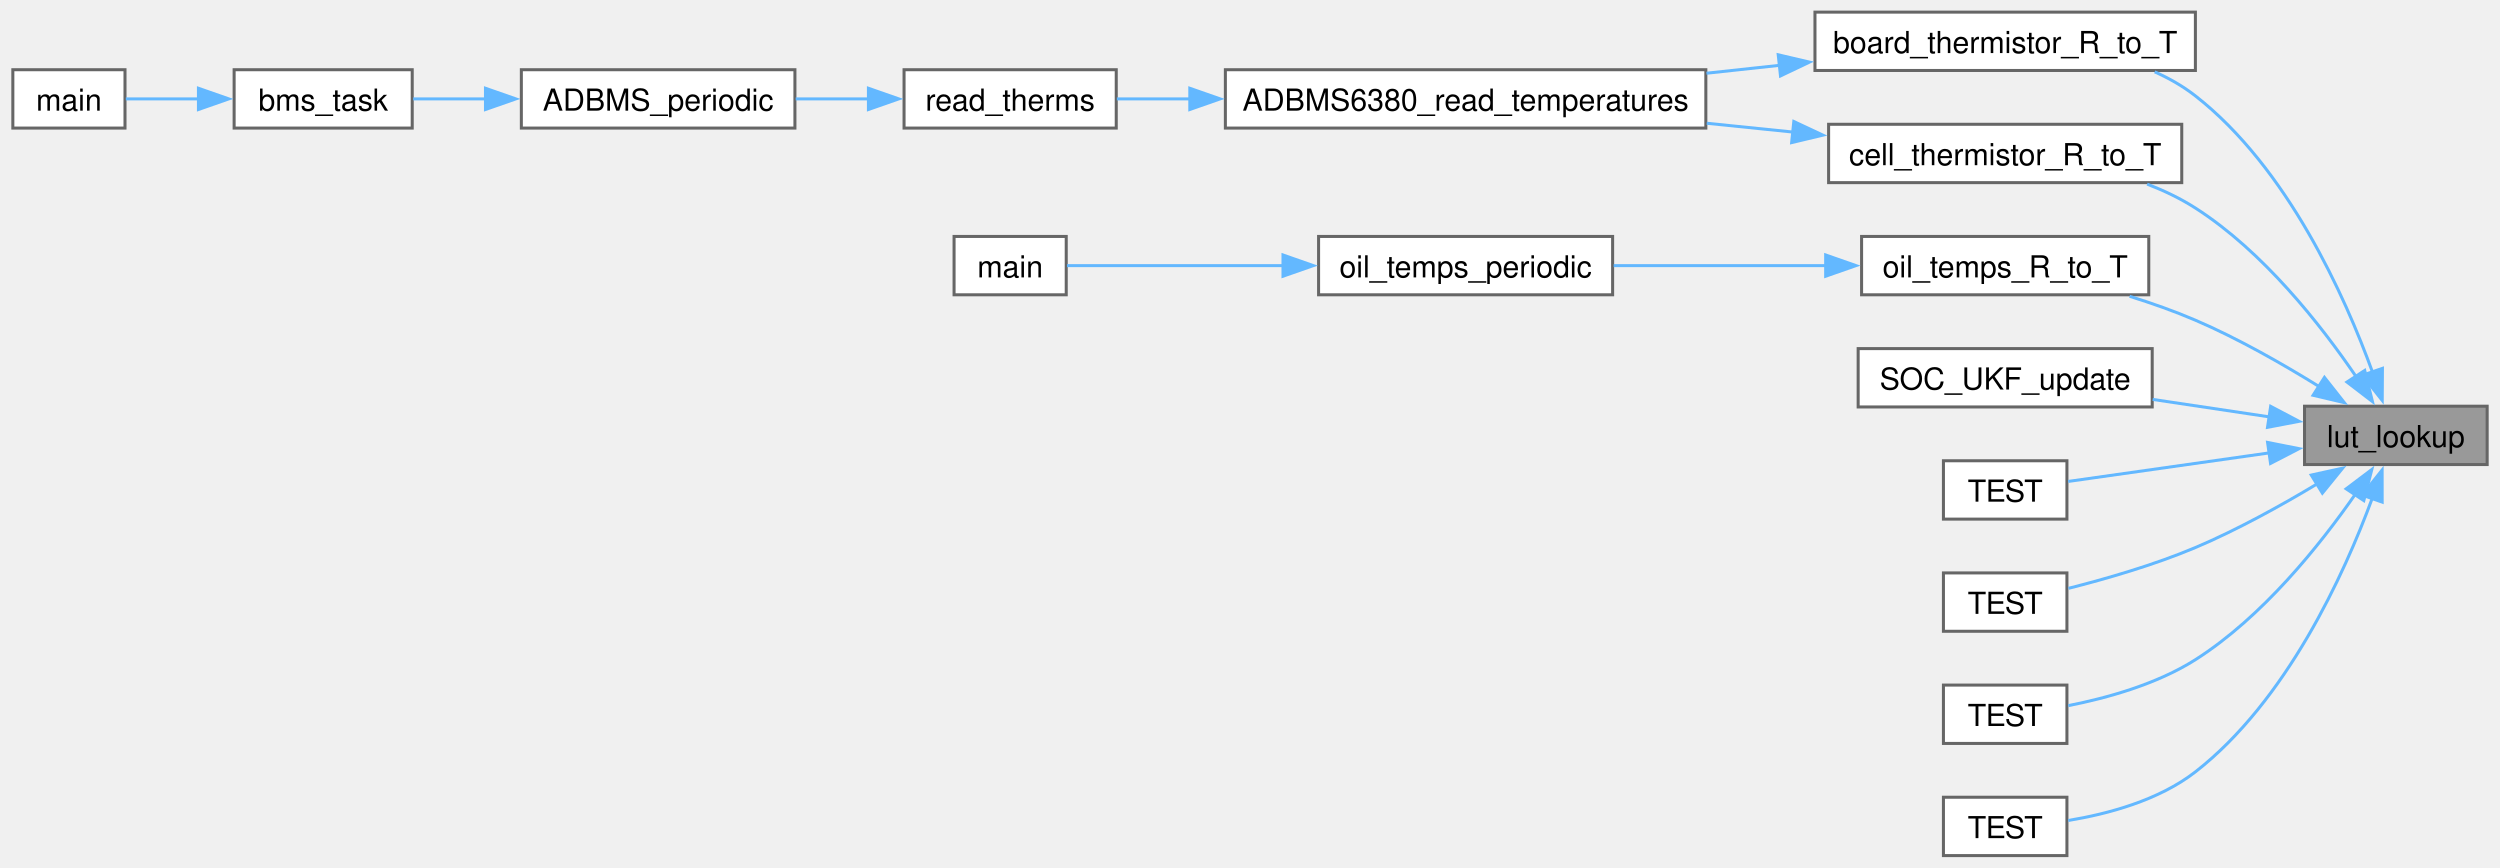
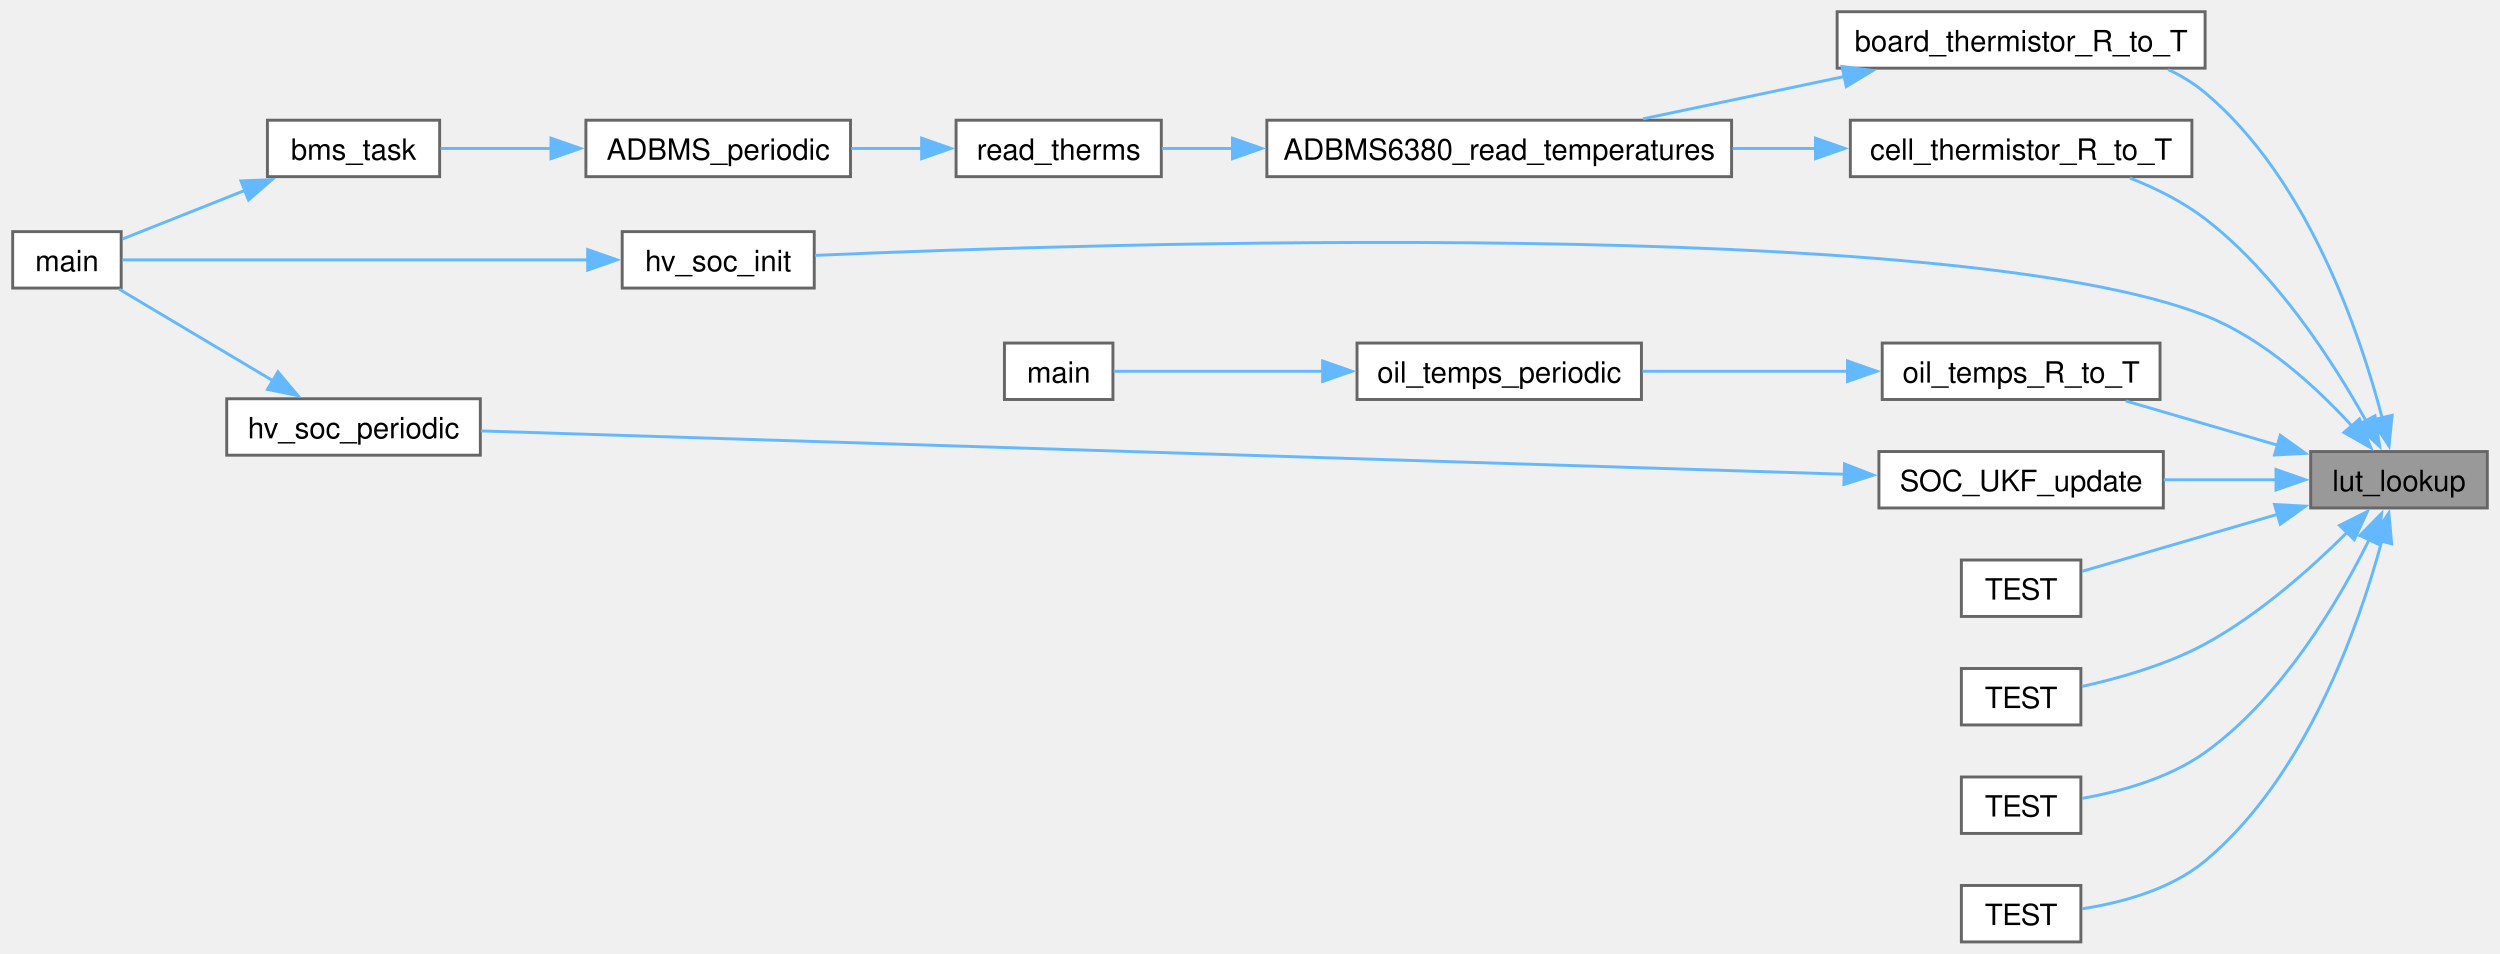
- <svg xmlns="http://www.w3.org/2000/svg" xmlns:xlink="http://www.w3.org/1999/xlink" width="824pt" height="286pt" viewBox="0.00 0.00 824.25 286.25">
-   <g id="graph0" class="graph" transform="scale(1 1) rotate(0) translate(4 282.25)">
+ <svg xmlns="http://www.w3.org/2000/svg" xmlns:xlink="http://www.w3.org/1999/xlink" width="852pt" height="325pt" viewBox="0.00 0.00 852.00 325.25">
+   <g id="graph0" class="graph" transform="scale(1 1) rotate(0) translate(4 321.25)">
    <g id="Node000001" class="node">
      <g id="a_Node000001">
        <a xlink:title="Lookup a value in a linear interpolation lookup table (LUT).">
-           <polygon fill="#999999" stroke="#666666" points="816.25,-148.25 756,-148.25 756,-129 816.25,-129 816.25,-148.25" />
-           <text text-anchor="middle" x="786.12" y="-134.75" font-family="Helvetica,sans-Serif" font-size="10.00">lut_lookup</text>
+           <polygon fill="#999999" stroke="#666666" points="844,-167.25 783.75,-167.25 783.75,-148 844,-148 844,-167.25" />
+           <text text-anchor="middle" x="813.88" y="-153.75" font-family="Helvetica,sans-Serif" font-size="10.00">lut_lookup</text>
        </a>
      </g>
    </g>
    <g id="Node000002" class="node">
      <g id="a_Node000002">
        <a xlink:href="thermistor_8h.html#aa4e42f4a8aa0f05e85f4e6c6a4e13c65" target="_top" xlink:title=" ">
-           <polygon fill="white" stroke="#666666" points="720,-278.25 594.5,-278.25 594.5,-259 720,-259 720,-278.25" />
-           <text text-anchor="middle" x="657.25" y="-264.75" font-family="Helvetica,sans-Serif" font-size="10.00">board_thermistor_R_to_T</text>
+           <polygon fill="white" stroke="#666666" points="747.75,-317.25 622.25,-317.25 622.25,-298 747.75,-298 747.75,-317.25" />
+           <text text-anchor="middle" x="685" y="-303.75" font-family="Helvetica,sans-Serif" font-size="10.00">board_thermistor_R_to_T</text>
        </a>
      </g>
    </g>
    <g id="edge1_Node000001_Node000002" class="edge">
      <g id="a_edge1_Node000001_Node000002">
        <a xlink:title=" ">
-           <path fill="none" stroke="#63b8ff" d="M778.5,-159.28C769.35,-184.52 750.43,-226.82 720,-250.62 715.95,-253.79 711.37,-256.4 706.57,-258.55" />
-           <polygon fill="#63b8ff" stroke="#63b8ff" points="781.7,-160.73 781.63,-150.14 775.08,-158.47 781.7,-160.73" />
+           <path fill="none" stroke="#63b8ff" d="M808.19,-178.53C800.57,-207.7 782.69,-260.31 747.75,-289.62 743.99,-292.78 739.69,-295.39 735.16,-297.53" />
+           <polygon fill="#63b8ff" stroke="#63b8ff" points="811.53,-179.62 810.49,-169.07 804.73,-177.96 811.53,-179.62" />
        </a>
      </g>
    </g>
    <g id="Node000008" class="node">
      <g id="a_Node000008">
        <a xlink:href="thermistor_8h.html#ac70468d9ff828466d8d4406251dbc45d" target="_top" xlink:title=" ">
-           <polygon fill="white" stroke="#666666" points="715.5,-241.25 599,-241.25 599,-222 715.5,-222 715.5,-241.25" />
-           <text text-anchor="middle" x="657.25" y="-227.75" font-family="Helvetica,sans-Serif" font-size="10.00">cell_thermistor_R_to_T</text>
+           <polygon fill="white" stroke="#666666" points="743.25,-280.25 626.75,-280.25 626.75,-261 743.25,-261 743.25,-280.25" />
+           <text text-anchor="middle" x="685" y="-266.75" font-family="Helvetica,sans-Serif" font-size="10.00">cell_thermistor_R_to_T</text>
        </a>
      </g>
    </g>
    <g id="edge7_Node000001_Node000008" class="edge">
      <g id="a_edge7_Node000001_Node000008">
        <a xlink:title=" ">
-           <path fill="none" stroke="#63b8ff" d="M773,-158.02C761.4,-175.06 742.37,-199.3 720,-213.62 715.11,-216.76 709.66,-219.36 704.08,-221.52" />
-           <polygon fill="#63b8ff" stroke="#63b8ff" points="775.86,-160.05 778.41,-149.77 770,-156.22 775.86,-160.05" />
+           <path fill="none" stroke="#63b8ff" d="M802.6,-177.76C791.51,-197.71 772.11,-227.92 747.75,-246.62 740.18,-252.44 731.03,-257.01 722.11,-260.52" />
+           <polygon fill="#63b8ff" stroke="#63b8ff" points="805.69,-179.42 807.31,-168.95 799.51,-176.12 805.69,-179.42" />
        </a>
      </g>
    </g>
    <g id="Node000009" class="node">
      <g id="a_Node000009">
-         <a xlink:href="oil__temps__table_8h.html#ab321eaf5c7269d88b721a81a7ae97389" target="_top" xlink:title=" ">
-           <polygon fill="white" stroke="#666666" points="704.62,-204.25 609.88,-204.25 609.88,-185 704.62,-185 704.62,-204.25" />
-           <text text-anchor="middle" x="657.25" y="-190.75" font-family="Helvetica,sans-Serif" font-size="10.00">oil_temps_R_to_T</text>
+         <a xlink:href="hv__soc_8c.html#a857c59ccd18545af13ec2e639750bdda" target="_top" xlink:title=" ">
+           <polygon fill="white" stroke="#666666" points="273.38,-242.25 207.88,-242.25 207.88,-223 273.38,-223 273.38,-242.25" />
+           <text text-anchor="middle" x="240.62" y="-228.75" font-family="Helvetica,sans-Serif" font-size="10.00">hv_soc_init</text>
        </a>
      </g>
    </g>
    <g id="edge9_Node000001_Node000009" class="edge">
      <g id="a_edge9_Node000001_Node000009">
        <a xlink:title=" ">
-           <path fill="none" stroke="#63b8ff" d="M760.76,-154.76C748.83,-162.15 734.05,-170.59 720,-176.62 713.13,-179.58 705.62,-182.22 698.29,-184.51" />
-           <polygon fill="#63b8ff" stroke="#63b8ff" points="762.57,-157.75 769.13,-149.43 758.82,-151.85 762.57,-157.75" />
-         </a>
-       </g>
-     </g>
-     <g id="Node000012" class="node">
-       <g id="a_Node000012">
-         <a xlink:href="soc__ukf_8c.html#a0a44439bd39d1cb464d46c06a1078266" target="_top" xlink:title="Correct the predicted state using measured voltage.">
-           <polygon fill="white" stroke="#666666" points="705.75,-167.25 608.75,-167.25 608.75,-148 705.75,-148 705.75,-167.25" />
-           <text text-anchor="middle" x="657.25" y="-153.75" font-family="Helvetica,sans-Serif" font-size="10.00">SOC_UKF_update</text>
-         </a>
-       </g>
-     </g>
-     <g id="edge12_Node000001_Node000012" class="edge">
-       <g id="a_edge12_Node000001_Node000012">
-         <a xlink:title=" ">
-           <path fill="none" stroke="#63b8ff" d="M744.41,-144.72C732.15,-146.56 718.57,-148.59 705.9,-150.49" />
-           <polygon fill="#63b8ff" stroke="#63b8ff" points="744.83,-148.2 754.2,-143.26 743.79,-141.28 744.83,-148.2" />
+           <path fill="none" stroke="#63b8ff" d="M798.02,-175.73C786,-188.9 767.83,-205.75 747.75,-213.62 660.98,-247.67 370.83,-238.36 273.65,-234.15" />
+           <polygon fill="#63b8ff" stroke="#63b8ff" points="800.39,-178.34 804.31,-168.5 795.11,-173.74 800.39,-178.34" />
+         </a>
+       </g>
+     </g>
+     <g id="Node000010" class="node">
+       <g id="a_Node000010">
+         <a xlink:href="oil__temps__table_8h.html#ab321eaf5c7269d88b721a81a7ae97389" target="_top" xlink:title=" ">
+           <polygon fill="white" stroke="#666666" points="732.38,-204.25 637.62,-204.25 637.62,-185 732.38,-185 732.38,-204.25" />
+           <text text-anchor="middle" x="685" y="-190.75" font-family="Helvetica,sans-Serif" font-size="10.00">oil_temps_R_to_T</text>
+         </a>
+       </g>
+     </g>
+     <g id="edge11_Node000001_Node000010" class="edge">
+       <g id="a_edge11_Node000001_Node000010">
+         <a xlink:title=" ">
+           <path fill="none" stroke="#63b8ff" d="M772.86,-169.29C756.1,-174.18 736.81,-179.81 720.67,-184.51" />
+           <polygon fill="#63b8ff" stroke="#63b8ff" points="773.38,-172.79 782,-166.63 771.42,-166.07 773.38,-172.79" />
        </a>
      </g>
    </g>
    <g id="Node000013" class="node">
      <g id="a_Node000013">
-         <a xlink:href="lerp__lut__test_8cpp.html#a31fc6461d3df8d84dab42e3eae2c1f57" target="_top" xlink:title=" ">
-           <polygon fill="white" stroke="#666666" points="677.62,-130.25 636.88,-130.25 636.88,-111 677.62,-111 677.62,-130.25" />
-           <text text-anchor="middle" x="657.25" y="-116.75" font-family="Helvetica,sans-Serif" font-size="10.00">TEST</text>
-         </a>
-       </g>
-     </g>
-     <g id="edge13_Node000001_Node000013" class="edge">
-       <g id="a_edge13_Node000001_Node000013">
-         <a xlink:title=" ">
-           <path fill="none" stroke="#63b8ff" d="M744.54,-132.87C722.31,-129.71 695.76,-125.95 678.04,-123.43" />
-           <polygon fill="#63b8ff" stroke="#63b8ff" points="743.81,-136.3 754.2,-134.24 744.79,-129.37 743.81,-136.3" />
-         </a>
-       </g>
-     </g>
-     <g id="Node000014" class="node">
-       <g id="a_Node000014">
-         <a xlink:href="lerp__lut__test_8cpp.html#abac3cdef8152cb8a67fd73746918bcc9" target="_top" xlink:title=" ">
-           <polygon fill="white" stroke="#666666" points="677.62,-93.25 636.88,-93.25 636.88,-74 677.62,-74 677.62,-93.25" />
-           <text text-anchor="middle" x="657.25" y="-79.75" font-family="Helvetica,sans-Serif" font-size="10.00">TEST</text>
-         </a>
-       </g>
-     </g>
-     <g id="edge14_Node000001_Node000014" class="edge">
-       <g id="a_edge14_Node000001_Node000014">
-         <a xlink:title=" ">
-           <path fill="none" stroke="#63b8ff" d="M760.23,-122.66C748.38,-115.54 733.8,-107.46 720,-101.62 706.42,-95.88 690.43,-91.28 678.12,-88.16" />
-           <polygon fill="#63b8ff" stroke="#63b8ff" points="758.22,-125.54 768.57,-127.8 761.89,-119.57 758.22,-125.54" />
+         <a xlink:href="soc__ukf_8c.html#a0a44439bd39d1cb464d46c06a1078266" target="_top" xlink:title="Correct the predicted state using measured voltage.">
+           <polygon fill="white" stroke="#666666" points="733.5,-167.25 636.5,-167.25 636.5,-148 733.5,-148 733.5,-167.25" />
+           <text text-anchor="middle" x="685" y="-153.75" font-family="Helvetica,sans-Serif" font-size="10.00">SOC_UKF_update</text>
+         </a>
+       </g>
+     </g>
+     <g id="edge14_Node000001_Node000013" class="edge">
+       <g id="a_edge14_Node000001_Node000013">
+         <a xlink:title=" ">
+           <path fill="none" stroke="#63b8ff" d="M772.16,-157.62C759.9,-157.62 746.32,-157.62 733.65,-157.62" />
+           <polygon fill="#63b8ff" stroke="#63b8ff" points="771.93,-161.13 781.93,-157.63 771.93,-154.13 771.93,-161.13" />
        </a>
      </g>
    </g>
    <g id="Node000015" class="node">
      <g id="a_Node000015">
-         <a xlink:href="lerp__lut__test_8cpp.html#ae434e89b2a85826f27791d1141766f1a" target="_top" xlink:title=" ">
-           <polygon fill="white" stroke="#666666" points="677.62,-56.25 636.88,-56.25 636.88,-37 677.62,-37 677.62,-56.25" />
-           <text text-anchor="middle" x="657.25" y="-42.75" font-family="Helvetica,sans-Serif" font-size="10.00">TEST</text>
-         </a>
-       </g>
-     </g>
-     <g id="edge15_Node000001_Node000015" class="edge">
-       <g id="a_edge15_Node000001_Node000015">
-         <a xlink:title=" ">
-           <path fill="none" stroke="#63b8ff" d="M772.76,-119.22C761.09,-102.43 742.13,-78.69 720,-64.62 707.28,-56.54 690.8,-51.97 678.07,-49.47" />
-           <polygon fill="#63b8ff" stroke="#63b8ff" points="769.74,-120.99 778.2,-127.37 775.56,-117.11 769.74,-120.99" />
+         <a xlink:href="lerp__lut__test_8cpp.html#a31fc6461d3df8d84dab42e3eae2c1f57" target="_top" xlink:title=" ">
+           <polygon fill="white" stroke="#666666" points="705.38,-130.25 664.62,-130.25 664.62,-111 705.38,-111 705.38,-130.25" />
+           <text text-anchor="middle" x="685" y="-116.75" font-family="Helvetica,sans-Serif" font-size="10.00">TEST</text>
+         </a>
+       </g>
+     </g>
+     <g id="edge17_Node000001_Node000015" class="edge">
+       <g id="a_edge17_Node000001_Node000015">
+         <a xlink:title=" ">
+           <path fill="none" stroke="#63b8ff" d="M772.59,-145.88C750.3,-139.38 723.59,-131.59 705.79,-126.4" />
+           <polygon fill="#63b8ff" stroke="#63b8ff" points="771.42,-149.18 782,-148.62 773.38,-142.46 771.42,-149.18" />
        </a>
      </g>
    </g>
    <g id="Node000016" class="node">
      <g id="a_Node000016">
+         <a xlink:href="lerp__lut__test_8cpp.html#abac3cdef8152cb8a67fd73746918bcc9" target="_top" xlink:title=" ">
+           <polygon fill="white" stroke="#666666" points="705.38,-93.25 664.62,-93.25 664.62,-74 705.38,-74 705.38,-93.25" />
+           <text text-anchor="middle" x="685" y="-79.75" font-family="Helvetica,sans-Serif" font-size="10.00">TEST</text>
+         </a>
+       </g>
+     </g>
+     <g id="edge18_Node000001_Node000016" class="edge">
+       <g id="a_edge18_Node000001_Node000016">
+         <a xlink:title=" ">
+           <path fill="none" stroke="#63b8ff" d="M796.19,-139.69C783.86,-127.4 766.1,-111.58 747.75,-101.62 734.6,-94.49 718.29,-89.89 705.74,-87.13" />
+           <polygon fill="#63b8ff" stroke="#63b8ff" points="793.6,-142.05 803.08,-146.79 798.63,-137.17 793.6,-142.05" />
+         </a>
+       </g>
+     </g>
+     <g id="Node000017" class="node">
+       <g id="a_Node000017">
+         <a xlink:href="lerp__lut__test_8cpp.html#ae434e89b2a85826f27791d1141766f1a" target="_top" xlink:title=" ">
+           <polygon fill="white" stroke="#666666" points="705.38,-56.25 664.62,-56.25 664.62,-37 705.38,-37 705.38,-56.25" />
+           <text text-anchor="middle" x="685" y="-42.75" font-family="Helvetica,sans-Serif" font-size="10.00">TEST</text>
+         </a>
+       </g>
+     </g>
+     <g id="edge19_Node000001_Node000017" class="edge">
+       <g id="a_edge19_Node000001_Node000017">
+         <a xlink:title=" ">
+           <path fill="none" stroke="#63b8ff" d="M803.79,-137.36C793.27,-116.16 773.96,-83.41 747.75,-64.62 735.41,-55.78 718.75,-51.25 705.85,-48.95" />
+           <polygon fill="#63b8ff" stroke="#63b8ff" points="800.51,-138.62 807.95,-146.16 806.84,-135.62 800.51,-138.62" />
+         </a>
+       </g>
+     </g>
+     <g id="Node000018" class="node">
+       <g id="a_Node000018">
        <a xlink:href="lerp__lut__test_8cpp.html#a486edce26ea8fe0eddd457e76efd02fa" target="_top" xlink:title=" ">
-           <polygon fill="white" stroke="#666666" points="677.62,-19.25 636.88,-19.25 636.88,0 677.62,0 677.62,-19.25" />
-           <text text-anchor="middle" x="657.25" y="-5.75" font-family="Helvetica,sans-Serif" font-size="10.00">TEST</text>
-         </a>
-       </g>
-     </g>
-     <g id="edge16_Node000001_Node000016" class="edge">
-       <g id="a_edge16_Node000001_Node000016">
-         <a xlink:title=" ">
-           <path fill="none" stroke="#63b8ff" d="M778.32,-117.81C769.07,-92.75 750.14,-51.11 720,-27.62 707.93,-18.22 691.1,-13.73 678.05,-11.58" />
-           <polygon fill="#63b8ff" stroke="#63b8ff" points="775,-118.91 781.6,-127.2 781.61,-116.61 775,-118.91" />
+           <polygon fill="white" stroke="#666666" points="705.38,-19.25 664.62,-19.25 664.62,0 705.38,0 705.38,-19.25" />
+           <text text-anchor="middle" x="685" y="-5.75" font-family="Helvetica,sans-Serif" font-size="10.00">TEST</text>
+         </a>
+       </g>
+     </g>
+     <g id="edge20_Node000001_Node000018" class="edge">
+       <g id="a_edge20_Node000001_Node000018">
+         <a xlink:title=" ">
+           <path fill="none" stroke="#63b8ff" d="M807.99,-136.64C800.21,-107.84 782.2,-56.35 747.75,-27.62 735.91,-17.76 718.9,-13.3 705.72,-11.28" />
+           <polygon fill="#63b8ff" stroke="#63b8ff" points="804.6,-137.48 810.43,-146.33 811.38,-135.78 804.6,-137.48" />
        </a>
      </g>
    </g>
    <g id="Node000003" class="node">
      <g id="a_Node000003">
        <a xlink:href="adbms6380_8c.html#a3032c5c23786e6e09339992bd8ba8d84" target="_top" xlink:title="Read all GPIO voltages, start the next ADAX conversion, and convert to cell and onboard temperatures.">
-           <polygon fill="white" stroke="#666666" points="558.5,-259.25 400,-259.25 400,-240 558.5,-240 558.5,-259.25" />
-           <text text-anchor="middle" x="479.25" y="-245.75" font-family="Helvetica,sans-Serif" font-size="10.00">ADBMS6380_read_temperatures</text>
+           <polygon fill="white" stroke="#666666" points="586.25,-280.25 427.75,-280.25 427.75,-261 586.25,-261 586.25,-280.25" />
+           <text text-anchor="middle" x="507" y="-266.75" font-family="Helvetica,sans-Serif" font-size="10.00">ADBMS6380_read_temperatures</text>
        </a>
      </g>
    </g>
    <g id="edge2_Node000002_Node000003" class="edge">
      <g id="a_edge2_Node000002_Node000003">
        <a xlink:title=" ">
-           <path fill="none" stroke="#63b8ff" d="M583,-260.72C574.97,-259.85 566.78,-258.97 558.7,-258.09" />
-           <polygon fill="#63b8ff" stroke="#63b8ff" points="582.38,-264.17 592.69,-261.76 583.13,-257.21 582.38,-264.17" />
+           <path fill="none" stroke="#63b8ff" d="M624.83,-295.19C602.45,-290.48 577.27,-285.19 556.03,-280.72" />
+           <polygon fill="#63b8ff" stroke="#63b8ff" points="623.92,-298.57 634.43,-297.2 625.36,-291.72 623.92,-298.57" />
        </a>
      </g>
    </g>
    <g id="Node000004" class="node">
      <g id="a_Node000004">
        <a xlink:href="adbms_8c.html#a7f12e5ede5ee02045acd6f4bf4e145c7" target="_top" xlink:title=" ">
-           <polygon fill="white" stroke="#666666" points="364,-259.25 294,-259.25 294,-240 364,-240 364,-259.25" />
-           <text text-anchor="middle" x="329" y="-245.75" font-family="Helvetica,sans-Serif" font-size="10.00">read_therms</text>
+           <polygon fill="white" stroke="#666666" points="391.75,-280.25 321.75,-280.25 321.75,-261 391.75,-261 391.75,-280.25" />
+           <text text-anchor="middle" x="356.75" y="-266.75" font-family="Helvetica,sans-Serif" font-size="10.00">read_therms</text>
        </a>
      </g>
    </g>
    <g id="edge3_Node000003_Node000004" class="edge">
      <g id="a_edge3_Node000003_Node000004">
        <a xlink:title=" ">
-           <path fill="none" stroke="#63b8ff" d="M388.44,-249.62C379.91,-249.62 371.67,-249.62 364.2,-249.62" />
-           <polygon fill="#63b8ff" stroke="#63b8ff" points="388.27,-253.13 398.27,-249.63 388.27,-246.13 388.27,-253.13" />
+           <path fill="none" stroke="#63b8ff" d="M416.19,-270.62C407.66,-270.62 399.42,-270.62 391.95,-270.62" />
+           <polygon fill="#63b8ff" stroke="#63b8ff" points="416.02,-274.13 426.02,-270.63 416.02,-267.13 416.02,-274.13" />
        </a>
      </g>
    </g>
    <g id="Node000005" class="node">
      <g id="a_Node000005">
        <a xlink:href="adbms_8c.html#ab54ce393023f40b4bb60ac0e2ede56bf" target="_top" xlink:title="Periodic service routine for connection, measurements, and balancing.">
-           <polygon fill="white" stroke="#666666" points="258,-259.25 167.75,-259.25 167.75,-240 258,-240 258,-259.25" />
-           <text text-anchor="middle" x="212.88" y="-245.75" font-family="Helvetica,sans-Serif" font-size="10.00">ADBMS_periodic</text>
+           <polygon fill="white" stroke="#666666" points="285.75,-280.25 195.5,-280.25 195.5,-261 285.75,-261 285.75,-280.25" />
+           <text text-anchor="middle" x="240.62" y="-266.75" font-family="Helvetica,sans-Serif" font-size="10.00">ADBMS_periodic</text>
        </a>
      </g>
    </g>
    <g id="edge4_Node000004_Node000005" class="edge">
      <g id="a_edge4_Node000004_Node000005">
        <a xlink:title=" ">
-           <path fill="none" stroke="#63b8ff" d="M282.4,-249.62C274.44,-249.62 266.17,-249.62 258.25,-249.62" />
-           <polygon fill="#63b8ff" stroke="#63b8ff" points="282.25,-253.13 292.25,-249.63 282.25,-246.13 282.25,-253.13" />
+           <path fill="none" stroke="#63b8ff" d="M310.15,-270.62C302.19,-270.62 293.92,-270.62 286,-270.62" />
+           <polygon fill="#63b8ff" stroke="#63b8ff" points="310,-274.13 320,-270.63 310,-267.13 310,-274.13" />
        </a>
      </g>
    </g>
    <g id="Node000006" class="node">
      <g id="a_Node000006">
        <a xlink:href="a__box_2main_8c.html#a78865f7731d4b7186cdc06c8ff03a0e4" target="_top" xlink:title=" ">
-           <polygon fill="white" stroke="#666666" points="131.75,-259.25 73,-259.25 73,-240 131.75,-240 131.75,-259.25" />
-           <text text-anchor="middle" x="102.38" y="-245.75" font-family="Helvetica,sans-Serif" font-size="10.00">bms_task</text>
+           <polygon fill="white" stroke="#666666" points="145.62,-280.25 86.88,-280.25 86.88,-261 145.62,-261 145.62,-280.25" />
+           <text text-anchor="middle" x="116.25" y="-266.75" font-family="Helvetica,sans-Serif" font-size="10.00">bms_task</text>
        </a>
      </g>
    </g>
    <g id="edge5_Node000005_Node000006" class="edge">
      <g id="a_edge5_Node000005_Node000006">
        <a xlink:title=" ">
-           <path fill="none" stroke="#63b8ff" d="M156.12,-249.62C147.79,-249.62 139.51,-249.62 132.07,-249.62" />
-           <polygon fill="#63b8ff" stroke="#63b8ff" points="155.92,-253.13 165.92,-249.63 155.92,-246.13 155.92,-253.13" />
+           <path fill="none" stroke="#63b8ff" d="M183.75,-270.62C170.66,-270.62 157.25,-270.62 145.93,-270.62" />
+           <polygon fill="#63b8ff" stroke="#63b8ff" points="183.59,-274.13 193.59,-270.63 183.59,-267.13 183.59,-274.13" />
        </a>
      </g>
    </g>
    <g id="Node000007" class="node">
      <g id="a_Node000007">
        <a xlink:href="a__box_2main_8c.html#a840291bc02cba5474a4cb46a9b9566fe" target="_top" xlink:title=" ">
-           <polygon fill="white" stroke="#666666" points="37,-259.25 0,-259.25 0,-240 37,-240 37,-259.25" />
-           <text text-anchor="middle" x="18.5" y="-245.75" font-family="Helvetica,sans-Serif" font-size="10.00">main</text>
+           <polygon fill="white" stroke="#666666" points="37,-242.25 0,-242.25 0,-223 37,-223 37,-242.25" />
+           <text text-anchor="middle" x="18.5" y="-228.75" font-family="Helvetica,sans-Serif" font-size="10.00">main</text>
        </a>
      </g>
    </g>
    <g id="edge6_Node000006_Node000007" class="edge">
      <g id="a_edge6_Node000006_Node000007">
        <a xlink:title=" ">
-           <path fill="none" stroke="#63b8ff" d="M61.37,-249.62C52.9,-249.62 44.39,-249.62 37.27,-249.62" />
-           <polygon fill="#63b8ff" stroke="#63b8ff" points="61.23,-253.13 71.23,-249.63 61.23,-246.13 61.23,-253.13" />
+           <path fill="none" stroke="#63b8ff" d="M79.3,-256.36C65.01,-250.69 49.21,-244.42 37.44,-239.74" />
+           <polygon fill="#63b8ff" stroke="#63b8ff" points="77.85,-259.55 88.44,-259.98 80.43,-253.04 77.85,-259.55" />
        </a>
      </g>
    </g>
    <g id="edge8_Node000008_Node000003" class="edge">
      <g id="a_edge8_Node000008_Node000003">
        <a xlink:title=" ">
-           <path fill="none" stroke="#63b8ff" d="M587.37,-238.67C577.99,-239.63 568.32,-240.62 558.79,-241.59" />
-           <polygon fill="#63b8ff" stroke="#63b8ff" points="587.52,-242.17 597.12,-237.67 586.81,-235.21 587.52,-242.17" />
-         </a>
-       </g>
-     </g>
-     <g id="Node000010" class="node">
-       <g id="a_Node000010">
-         <a xlink:href="driveline_2main_8c.html#a9e053dc8eaef5ac3ca08188c1a766309" target="_top" xlink:title=" ">
-           <polygon fill="white" stroke="#666666" points="527.75,-204.25 430.75,-204.25 430.75,-185 527.75,-185 527.75,-204.25" />
-           <text text-anchor="middle" x="479.25" y="-190.75" font-family="Helvetica,sans-Serif" font-size="10.00">oil_temps_periodic</text>
-         </a>
-       </g>
-     </g>
-     <g id="edge10_Node000009_Node000010" class="edge">
-       <g id="a_edge10_Node000009_Node000010">
-         <a xlink:title=" ">
-           <path fill="none" stroke="#63b8ff" d="M598.31,-194.62C575.56,-194.62 549.76,-194.62 528.09,-194.62" />
-           <polygon fill="#63b8ff" stroke="#63b8ff" points="598.03,-198.13 608.03,-194.63 598.03,-191.13 598.03,-198.13" />
+           <path fill="none" stroke="#63b8ff" d="M615.12,-270.62C605.74,-270.62 596.07,-270.62 586.54,-270.62" />
+           <polygon fill="#63b8ff" stroke="#63b8ff" points="614.86,-274.13 624.86,-270.63 614.86,-267.13 614.86,-274.13" />
+         </a>
+       </g>
+     </g>
+     <g id="edge10_Node000009_Node000007" class="edge">
+       <g id="a_edge10_Node000009_Node000007">
+         <a xlink:title=" ">
+           <path fill="none" stroke="#63b8ff" d="M196.24,-232.62C147.81,-232.62 71.73,-232.62 37.38,-232.62" />
+           <polygon fill="#63b8ff" stroke="#63b8ff" points="196.1,-236.13 206.1,-232.63 196.1,-229.13 196.1,-236.13" />
        </a>
      </g>
    </g>
    <g id="Node000011" class="node">
      <g id="a_Node000011">
+         <a xlink:href="driveline_2main_8c.html#a9e053dc8eaef5ac3ca08188c1a766309" target="_top" xlink:title=" ">
+           <polygon fill="white" stroke="#666666" points="555.5,-204.25 458.5,-204.25 458.5,-185 555.5,-185 555.5,-204.25" />
+           <text text-anchor="middle" x="507" y="-190.75" font-family="Helvetica,sans-Serif" font-size="10.00">oil_temps_periodic</text>
+         </a>
+       </g>
+     </g>
+     <g id="edge12_Node000010_Node000011" class="edge">
+       <g id="a_edge12_Node000010_Node000011">
+         <a xlink:title=" ">
+           <path fill="none" stroke="#63b8ff" d="M626.06,-194.62C603.31,-194.62 577.51,-194.62 555.84,-194.62" />
+           <polygon fill="#63b8ff" stroke="#63b8ff" points="625.78,-198.13 635.78,-194.63 625.78,-191.13 625.78,-198.13" />
+         </a>
+       </g>
+     </g>
+     <g id="Node000012" class="node">
+       <g id="a_Node000012">
        <a xlink:href="driveline_2main_8c.html#a840291bc02cba5474a4cb46a9b9566fe" target="_top" xlink:title=" ">
-           <polygon fill="white" stroke="#666666" points="347.5,-204.25 310.5,-204.25 310.5,-185 347.5,-185 347.5,-204.25" />
-           <text text-anchor="middle" x="329" y="-190.75" font-family="Helvetica,sans-Serif" font-size="10.00">main</text>
-         </a>
-       </g>
-     </g>
-     <g id="edge11_Node000010_Node000011" class="edge">
-       <g id="a_edge11_Node000010_Node000011">
-         <a xlink:title=" ">
-           <path fill="none" stroke="#63b8ff" d="M419.34,-194.62C393.68,-194.62 365.47,-194.62 347.75,-194.62" />
-           <polygon fill="#63b8ff" stroke="#63b8ff" points="419.01,-198.13 429.01,-194.63 419.01,-191.13 419.01,-198.13" />
+           <polygon fill="white" stroke="#666666" points="375.25,-204.25 338.25,-204.25 338.25,-185 375.25,-185 375.25,-204.25" />
+           <text text-anchor="middle" x="356.75" y="-190.75" font-family="Helvetica,sans-Serif" font-size="10.00">main</text>
+         </a>
+       </g>
+     </g>
+     <g id="edge13_Node000011_Node000012" class="edge">
+       <g id="a_edge13_Node000011_Node000012">
+         <a xlink:title=" ">
+           <path fill="none" stroke="#63b8ff" d="M447.09,-194.62C421.43,-194.62 393.22,-194.62 375.5,-194.62" />
+           <polygon fill="#63b8ff" stroke="#63b8ff" points="446.76,-198.13 456.76,-194.63 446.76,-191.13 446.76,-198.13" />
+         </a>
+       </g>
+     </g>
+     <g id="Node000014" class="node">
+       <g id="a_Node000014">
+         <a xlink:href="hv__soc_8c.html#aa3f1976eeba2a82f11f7c4e115d51eab" target="_top" xlink:title=" ">
+           <polygon fill="white" stroke="#666666" points="159.5,-185.25 73,-185.25 73,-166 159.5,-166 159.5,-185.25" />
+           <text text-anchor="middle" x="116.25" y="-171.75" font-family="Helvetica,sans-Serif" font-size="10.00">hv_soc_periodic</text>
+         </a>
+       </g>
+     </g>
+     <g id="edge15_Node000013_Node000014" class="edge">
+       <g id="a_edge15_Node000013_Node000014">
+         <a xlink:title=" ">
+           <path fill="none" stroke="#63b8ff" d="M624.83,-159.5C510.04,-163.15 259.63,-171.1 159.69,-174.28" />
+           <polygon fill="#63b8ff" stroke="#63b8ff" points="624.77,-163.01 634.65,-159.19 624.55,-156.01 624.77,-163.01" />
+         </a>
+       </g>
+     </g>
+     <g id="edge16_Node000014_Node000007" class="edge">
+       <g id="a_edge16_Node000014_Node000007">
+         <a xlink:title=" ">
+           <path fill="none" stroke="#63b8ff" d="M88.79,-191.37C72.02,-201.36 50.81,-213.98 36.31,-222.62" />
+           <polygon fill="#63b8ff" stroke="#63b8ff" points="90.47,-194.45 97.27,-186.33 86.89,-188.44 90.47,-194.45" />
        </a>
      </g>
    </g>
  </g>
</svg>
